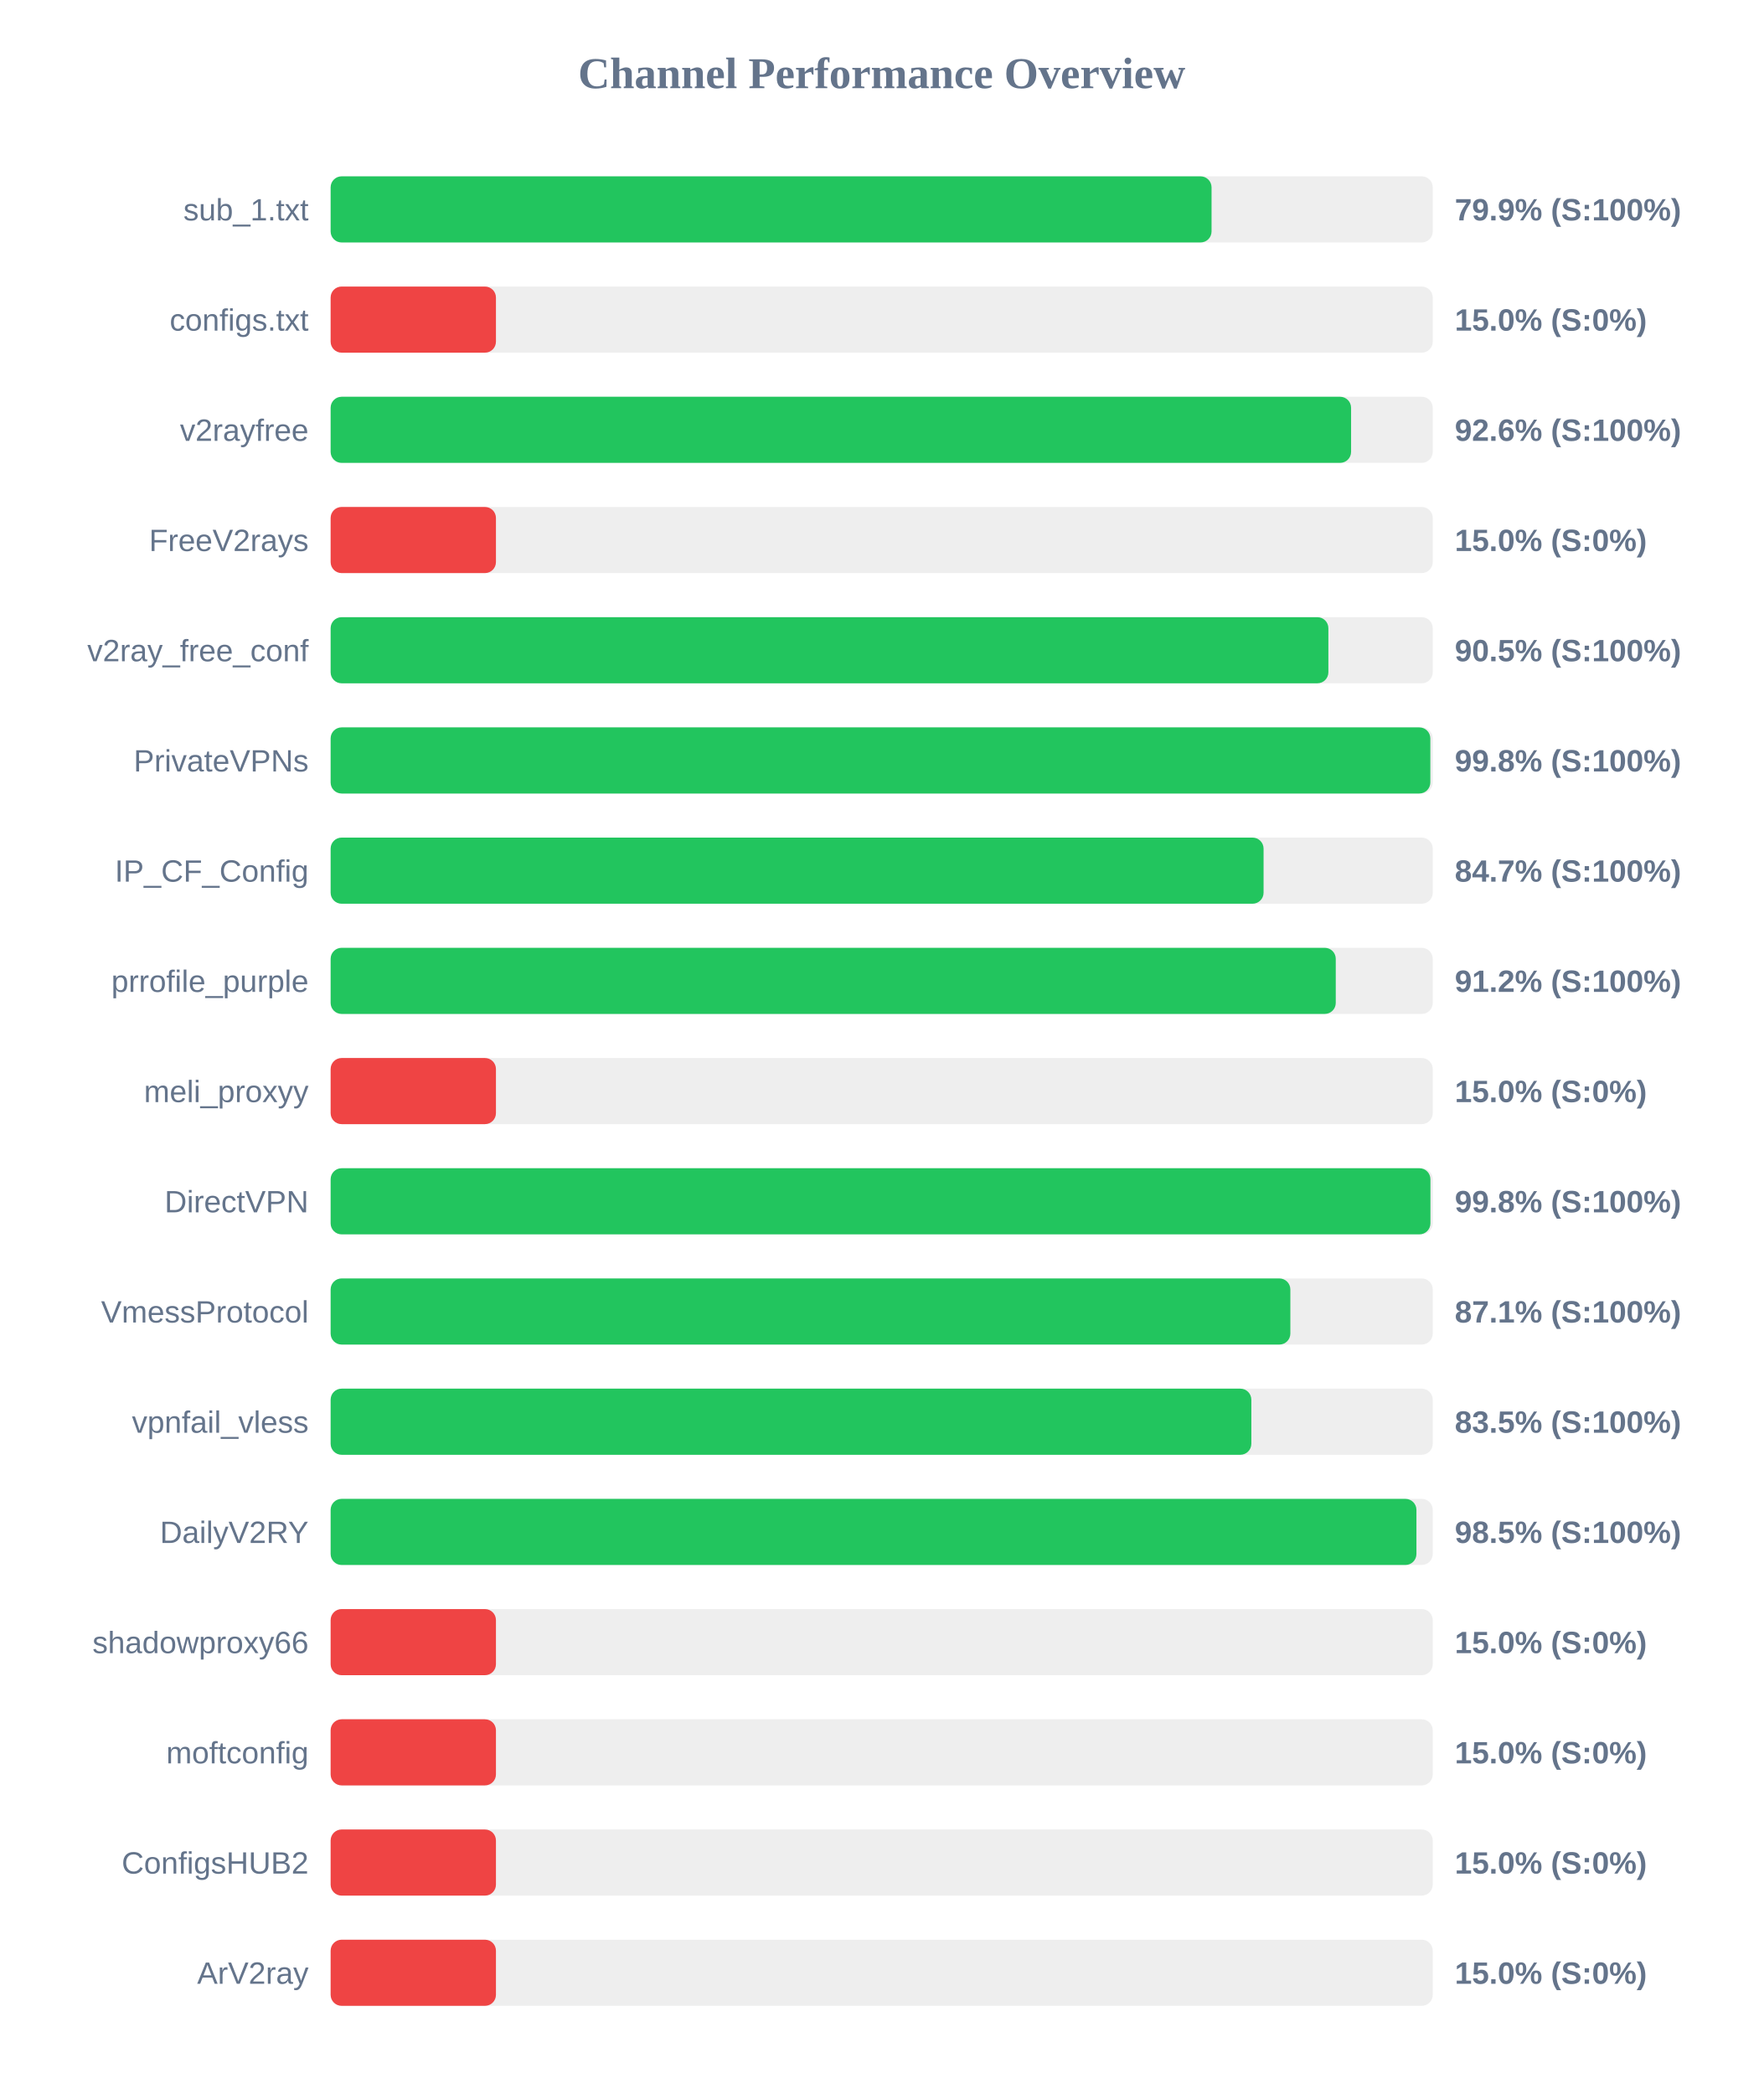
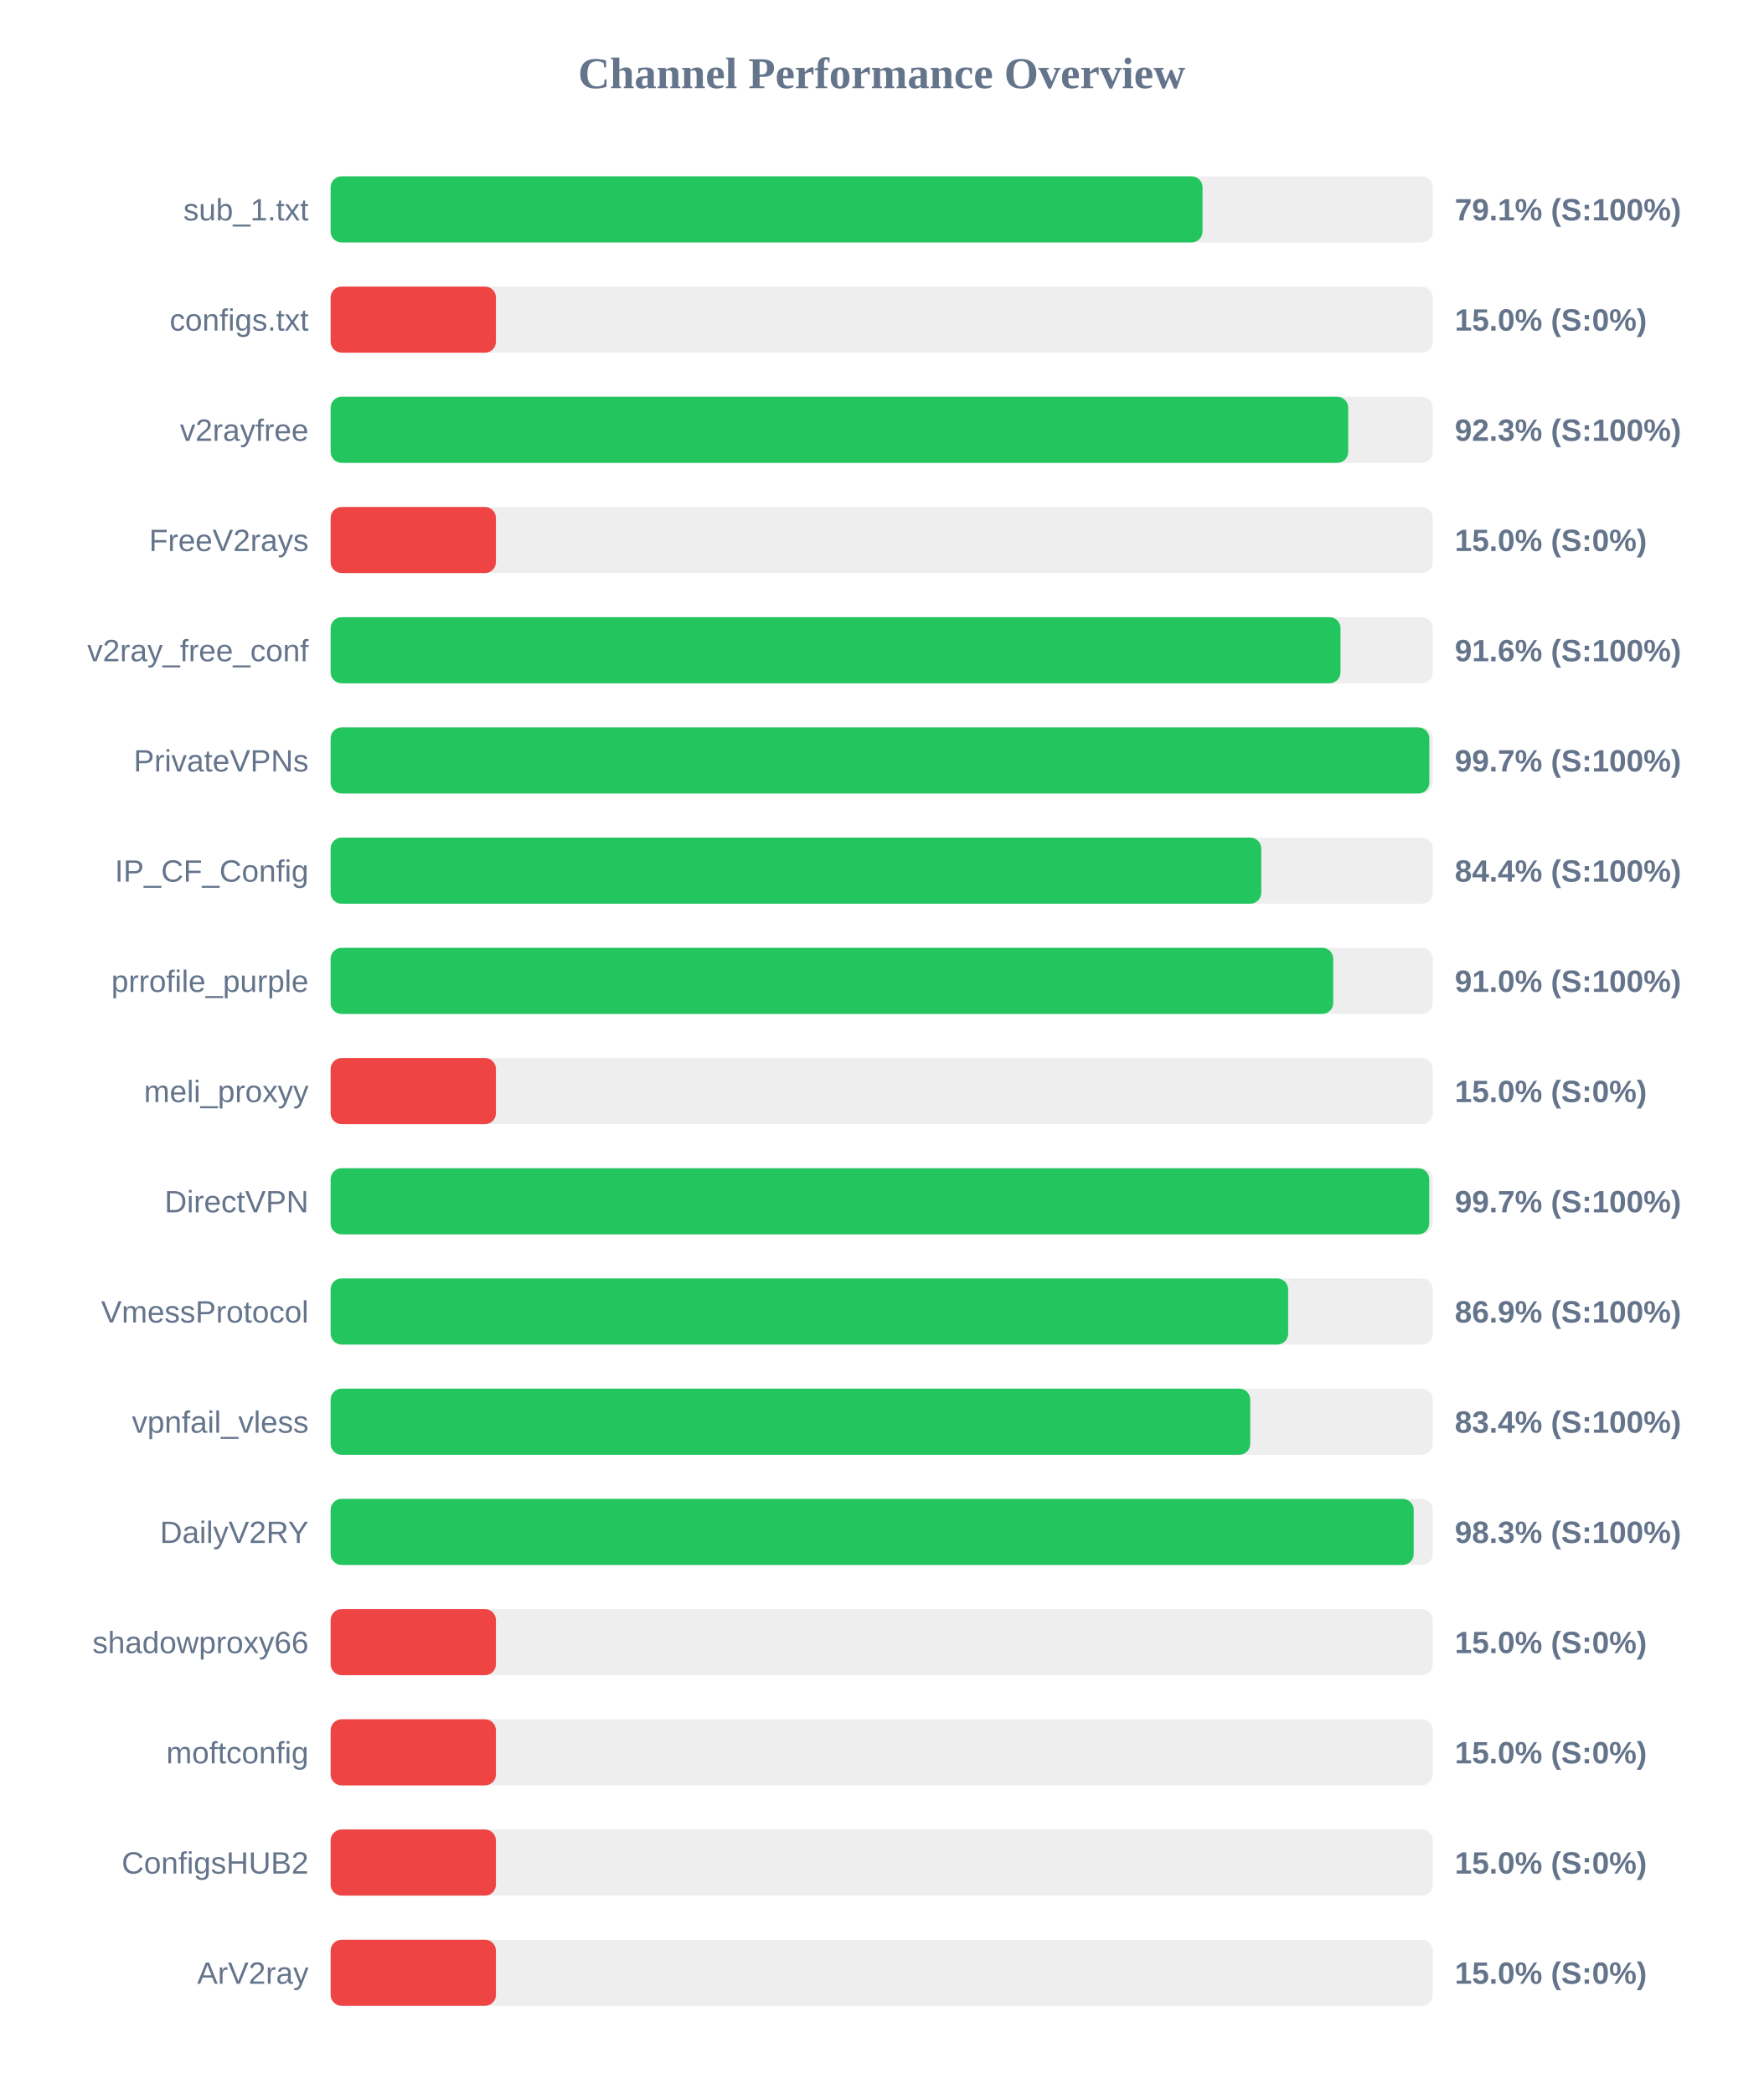
<svg xmlns="http://www.w3.org/2000/svg" width="800" height="950" version="1.1">
  <style>
        .row { font: 14px Arial; fill: #64748b; }
        .score { font: bold 14px Arial; fill: #64748b; }
    </style>
  <text x="400" y="40" text-anchor="middle" font-size="20px" font-weight="bold" fill="#64748b">Channel Performance Overview</text>
  <rect x="150" y="80" width="500" height="30" fill="#eee" rx="5" />
-   <rect x="150" y="80" width="399.65" height="30" fill="#22c55e" rx="5" />
+   <rect x="150" y="80" width="395.55" height="30" fill="#22c55e" rx="5" />
  <text x="140" y="100" text-anchor="end" class="row">sub_1.txt</text>
-   <text x="660" y="100" text-anchor="start" class="score">79.9% (S:100%)</text>
+   <text x="660" y="100" text-anchor="start" class="score">79.1% (S:100%)</text>
  <rect x="150" y="130" width="500" height="30" fill="#eee" rx="5" />
  <rect x="150" y="130" width="75.0" height="30" fill="#ef4444" rx="5" />
  <text x="140" y="150" text-anchor="end" class="row">configs.txt</text>
  <text x="660" y="150" text-anchor="start" class="score">15.0% (S:0%)</text>
  <rect x="150" y="180" width="500" height="30" fill="#eee" rx="5" />
-   <rect x="150" y="180" width="462.95" height="30" fill="#22c55e" rx="5" />
+   <rect x="150" y="180" width="461.65" height="30" fill="#22c55e" rx="5" />
  <text x="140" y="200" text-anchor="end" class="row">v2rayfree</text>
-   <text x="660" y="200" text-anchor="start" class="score">92.6% (S:100%)</text>
+   <text x="660" y="200" text-anchor="start" class="score">92.3% (S:100%)</text>
  <rect x="150" y="230" width="500" height="30" fill="#eee" rx="5" />
  <rect x="150" y="230" width="75.0" height="30" fill="#ef4444" rx="5" />
  <text x="140" y="250" text-anchor="end" class="row">FreeV2rays</text>
  <text x="660" y="250" text-anchor="start" class="score">15.0% (S:0%)</text>
  <rect x="150" y="280" width="500" height="30" fill="#eee" rx="5" />
-   <rect x="150" y="280" width="452.65" height="30" fill="#22c55e" rx="5" />
+   <rect x="150" y="280" width="458.15" height="30" fill="#22c55e" rx="5" />
  <text x="140" y="300" text-anchor="end" class="row">v2ray_free_conf</text>
-   <text x="660" y="300" text-anchor="start" class="score">90.5% (S:100%)</text>
+   <text x="660" y="300" text-anchor="start" class="score">91.6% (S:100%)</text>
  <rect x="150" y="330" width="500" height="30" fill="#eee" rx="5" />
-   <rect x="150" y="330" width="498.9" height="30" fill="#22c55e" rx="5" />
+   <rect x="150" y="330" width="498.45" height="30" fill="#22c55e" rx="5" />
  <text x="140" y="350" text-anchor="end" class="row">PrivateVPNs</text>
-   <text x="660" y="350" text-anchor="start" class="score">99.8% (S:100%)</text>
+   <text x="660" y="350" text-anchor="start" class="score">99.7% (S:100%)</text>
  <rect x="150" y="380" width="500" height="30" fill="#eee" rx="5" />
-   <rect x="150" y="380" width="423.25" height="30" fill="#22c55e" rx="5" />
+   <rect x="150" y="380" width="422.2" height="30" fill="#22c55e" rx="5" />
  <text x="140" y="400" text-anchor="end" class="row">IP_CF_Config</text>
-   <text x="660" y="400" text-anchor="start" class="score">84.7% (S:100%)</text>
+   <text x="660" y="400" text-anchor="start" class="score">84.4% (S:100%)</text>
  <rect x="150" y="430" width="500" height="30" fill="#eee" rx="5" />
-   <rect x="150" y="430" width="456.0" height="30" fill="#22c55e" rx="5" />
+   <rect x="150" y="430" width="454.85" height="30" fill="#22c55e" rx="5" />
  <text x="140" y="450" text-anchor="end" class="row">prrofile_purple</text>
-   <text x="660" y="450" text-anchor="start" class="score">91.2% (S:100%)</text>
+   <text x="660" y="450" text-anchor="start" class="score">91.0% (S:100%)</text>
  <rect x="150" y="480" width="500" height="30" fill="#eee" rx="5" />
  <rect x="150" y="480" width="75.0" height="30" fill="#ef4444" rx="5" />
  <text x="140" y="500" text-anchor="end" class="row">meli_proxyy</text>
  <text x="660" y="500" text-anchor="start" class="score">15.0% (S:0%)</text>
  <rect x="150" y="530" width="500" height="30" fill="#eee" rx="5" />
-   <rect x="150" y="530" width="498.95" height="30" fill="#22c55e" rx="5" />
+   <rect x="150" y="530" width="498.4" height="30" fill="#22c55e" rx="5" />
  <text x="140" y="550" text-anchor="end" class="row">DirectVPN</text>
-   <text x="660" y="550" text-anchor="start" class="score">99.8% (S:100%)</text>
+   <text x="660" y="550" text-anchor="start" class="score">99.7% (S:100%)</text>
  <rect x="150" y="580" width="500" height="30" fill="#eee" rx="5" />
-   <rect x="150" y="580" width="435.4" height="30" fill="#22c55e" rx="5" />
+   <rect x="150" y="580" width="434.4" height="30" fill="#22c55e" rx="5" />
  <text x="140" y="600" text-anchor="end" class="row">VmessProtocol</text>
-   <text x="660" y="600" text-anchor="start" class="score">87.1% (S:100%)</text>
+   <text x="660" y="600" text-anchor="start" class="score">86.9% (S:100%)</text>
  <rect x="150" y="630" width="500" height="30" fill="#eee" rx="5" />
-   <rect x="150" y="630" width="417.7" height="30" fill="#22c55e" rx="5" />
+   <rect x="150" y="630" width="417.2" height="30" fill="#22c55e" rx="5" />
  <text x="140" y="650" text-anchor="end" class="row">vpnfail_vless</text>
-   <text x="660" y="650" text-anchor="start" class="score">83.5% (S:100%)</text>
+   <text x="660" y="650" text-anchor="start" class="score">83.4% (S:100%)</text>
  <rect x="150" y="680" width="500" height="30" fill="#eee" rx="5" />
-   <rect x="150" y="680" width="492.6" height="30" fill="#22c55e" rx="5" />
+   <rect x="150" y="680" width="491.35" height="30" fill="#22c55e" rx="5" />
  <text x="140" y="700" text-anchor="end" class="row">DailyV2RY</text>
-   <text x="660" y="700" text-anchor="start" class="score">98.5% (S:100%)</text>
+   <text x="660" y="700" text-anchor="start" class="score">98.3% (S:100%)</text>
  <rect x="150" y="730" width="500" height="30" fill="#eee" rx="5" />
  <rect x="150" y="730" width="75.0" height="30" fill="#ef4444" rx="5" />
  <text x="140" y="750" text-anchor="end" class="row">shadowproxy66</text>
  <text x="660" y="750" text-anchor="start" class="score">15.0% (S:0%)</text>
  <rect x="150" y="780" width="500" height="30" fill="#eee" rx="5" />
  <rect x="150" y="780" width="75.0" height="30" fill="#ef4444" rx="5" />
  <text x="140" y="800" text-anchor="end" class="row">moftconfig</text>
  <text x="660" y="800" text-anchor="start" class="score">15.0% (S:0%)</text>
  <rect x="150" y="830" width="500" height="30" fill="#eee" rx="5" />
  <rect x="150" y="830" width="75.0" height="30" fill="#ef4444" rx="5" />
  <text x="140" y="850" text-anchor="end" class="row">ConfigsHUB2</text>
  <text x="660" y="850" text-anchor="start" class="score">15.0% (S:0%)</text>
  <rect x="150" y="880" width="500" height="30" fill="#eee" rx="5" />
  <rect x="150" y="880" width="75.0" height="30" fill="#ef4444" rx="5" />
  <text x="140" y="900" text-anchor="end" class="row">ArV2ray</text>
  <text x="660" y="900" text-anchor="start" class="score">15.0% (S:0%)</text>
</svg>
